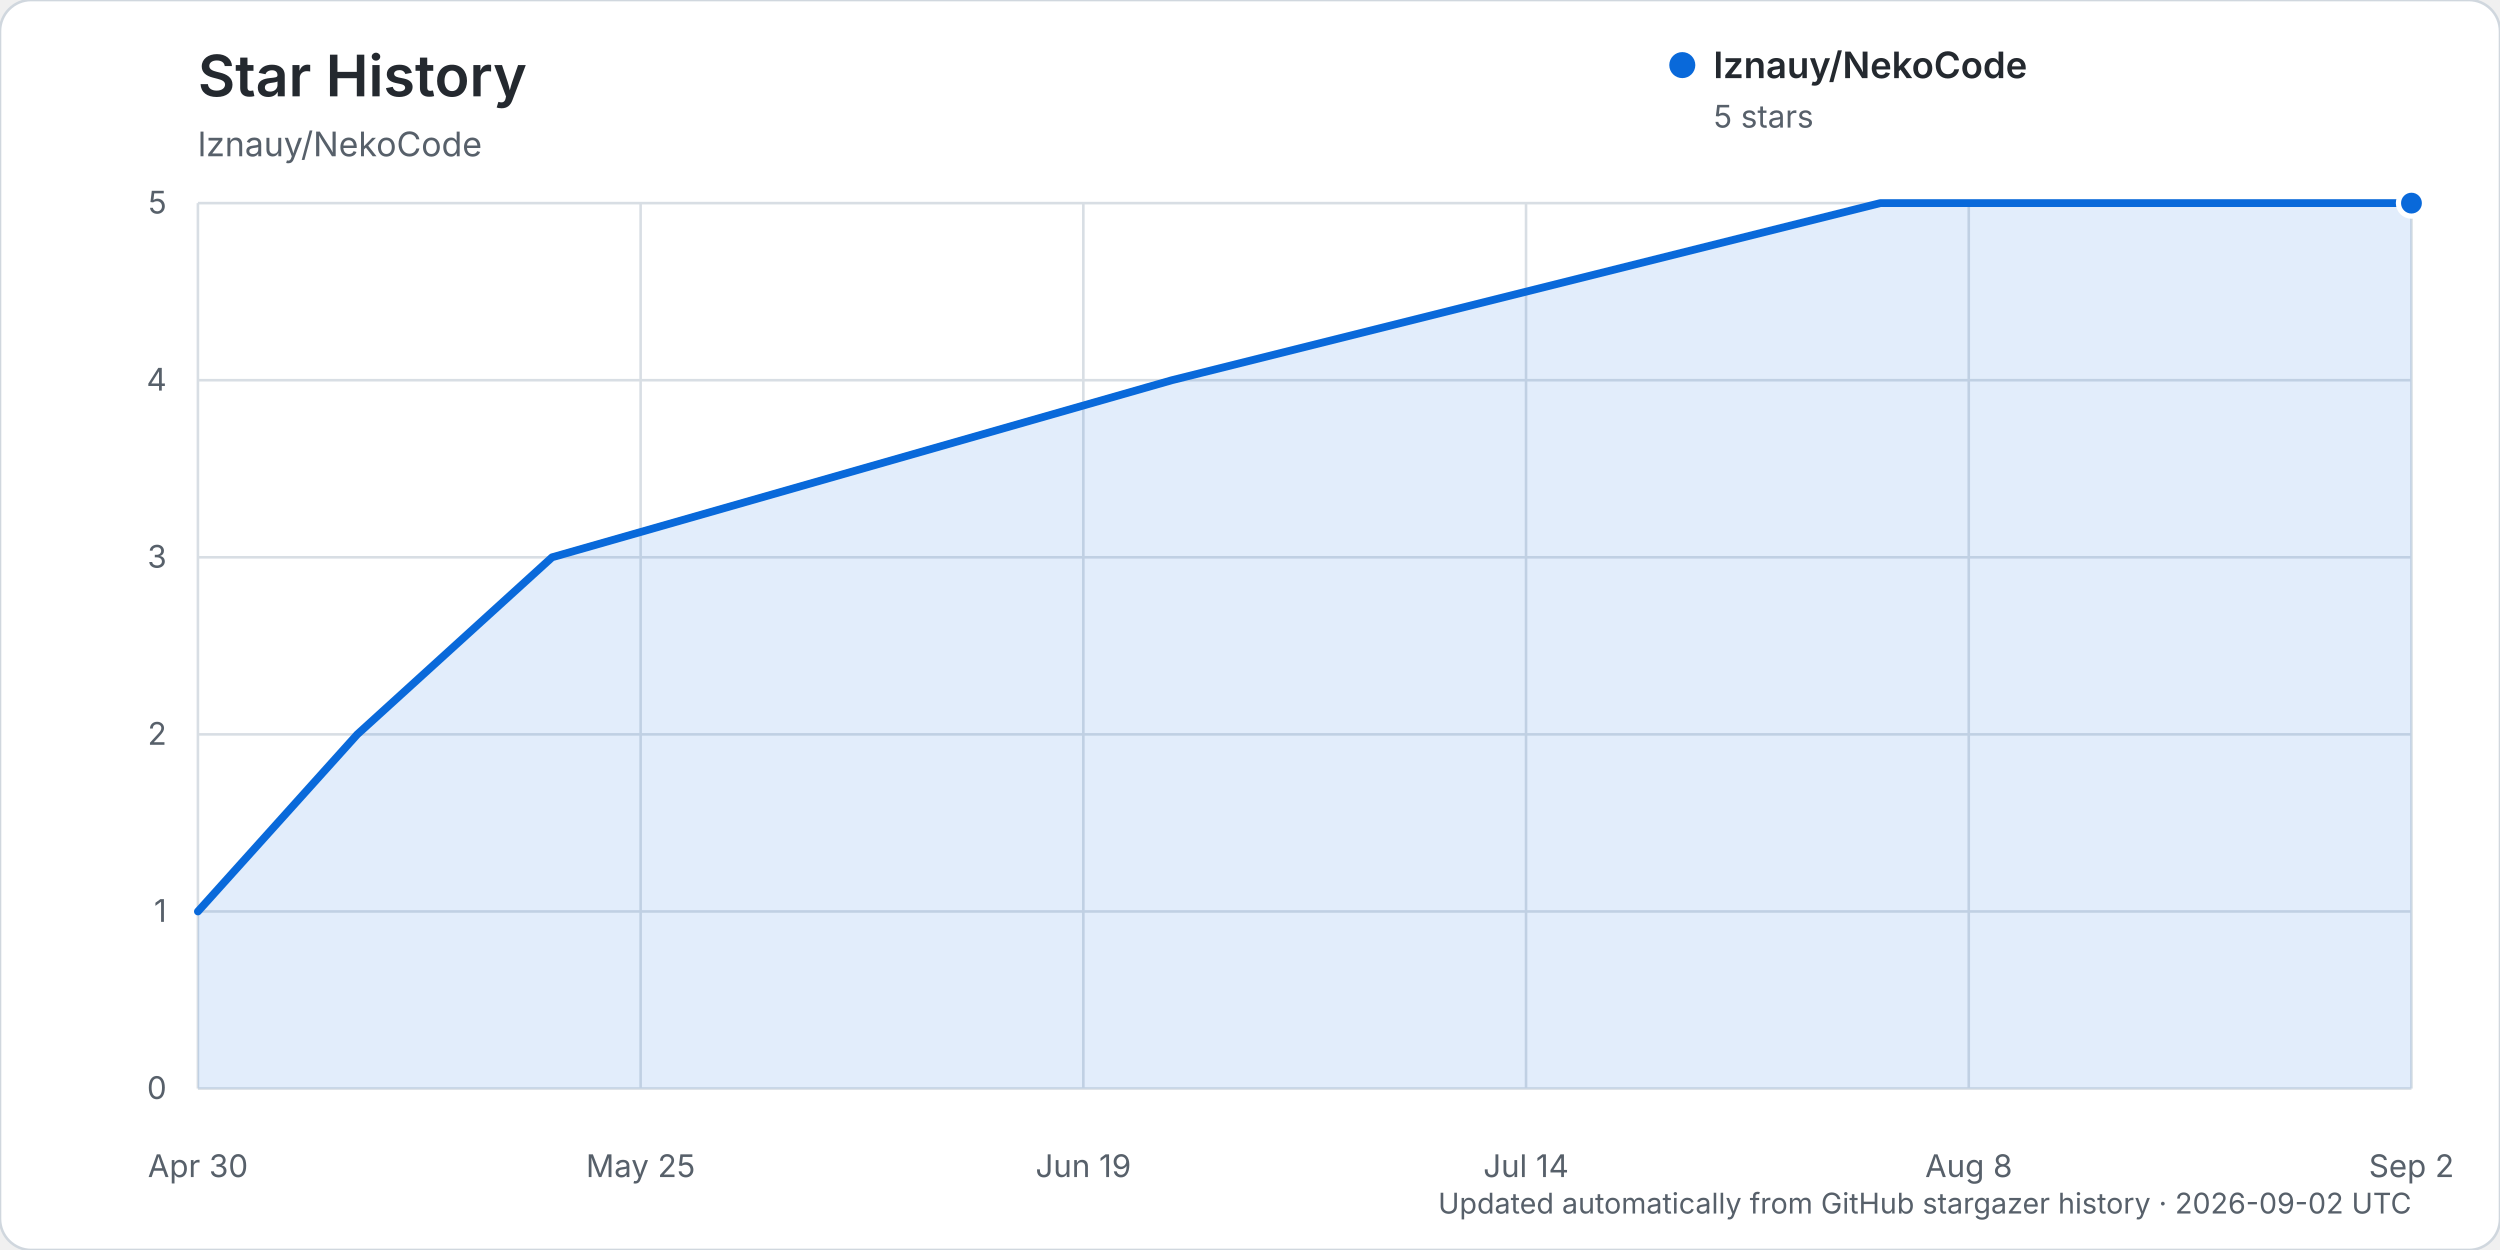
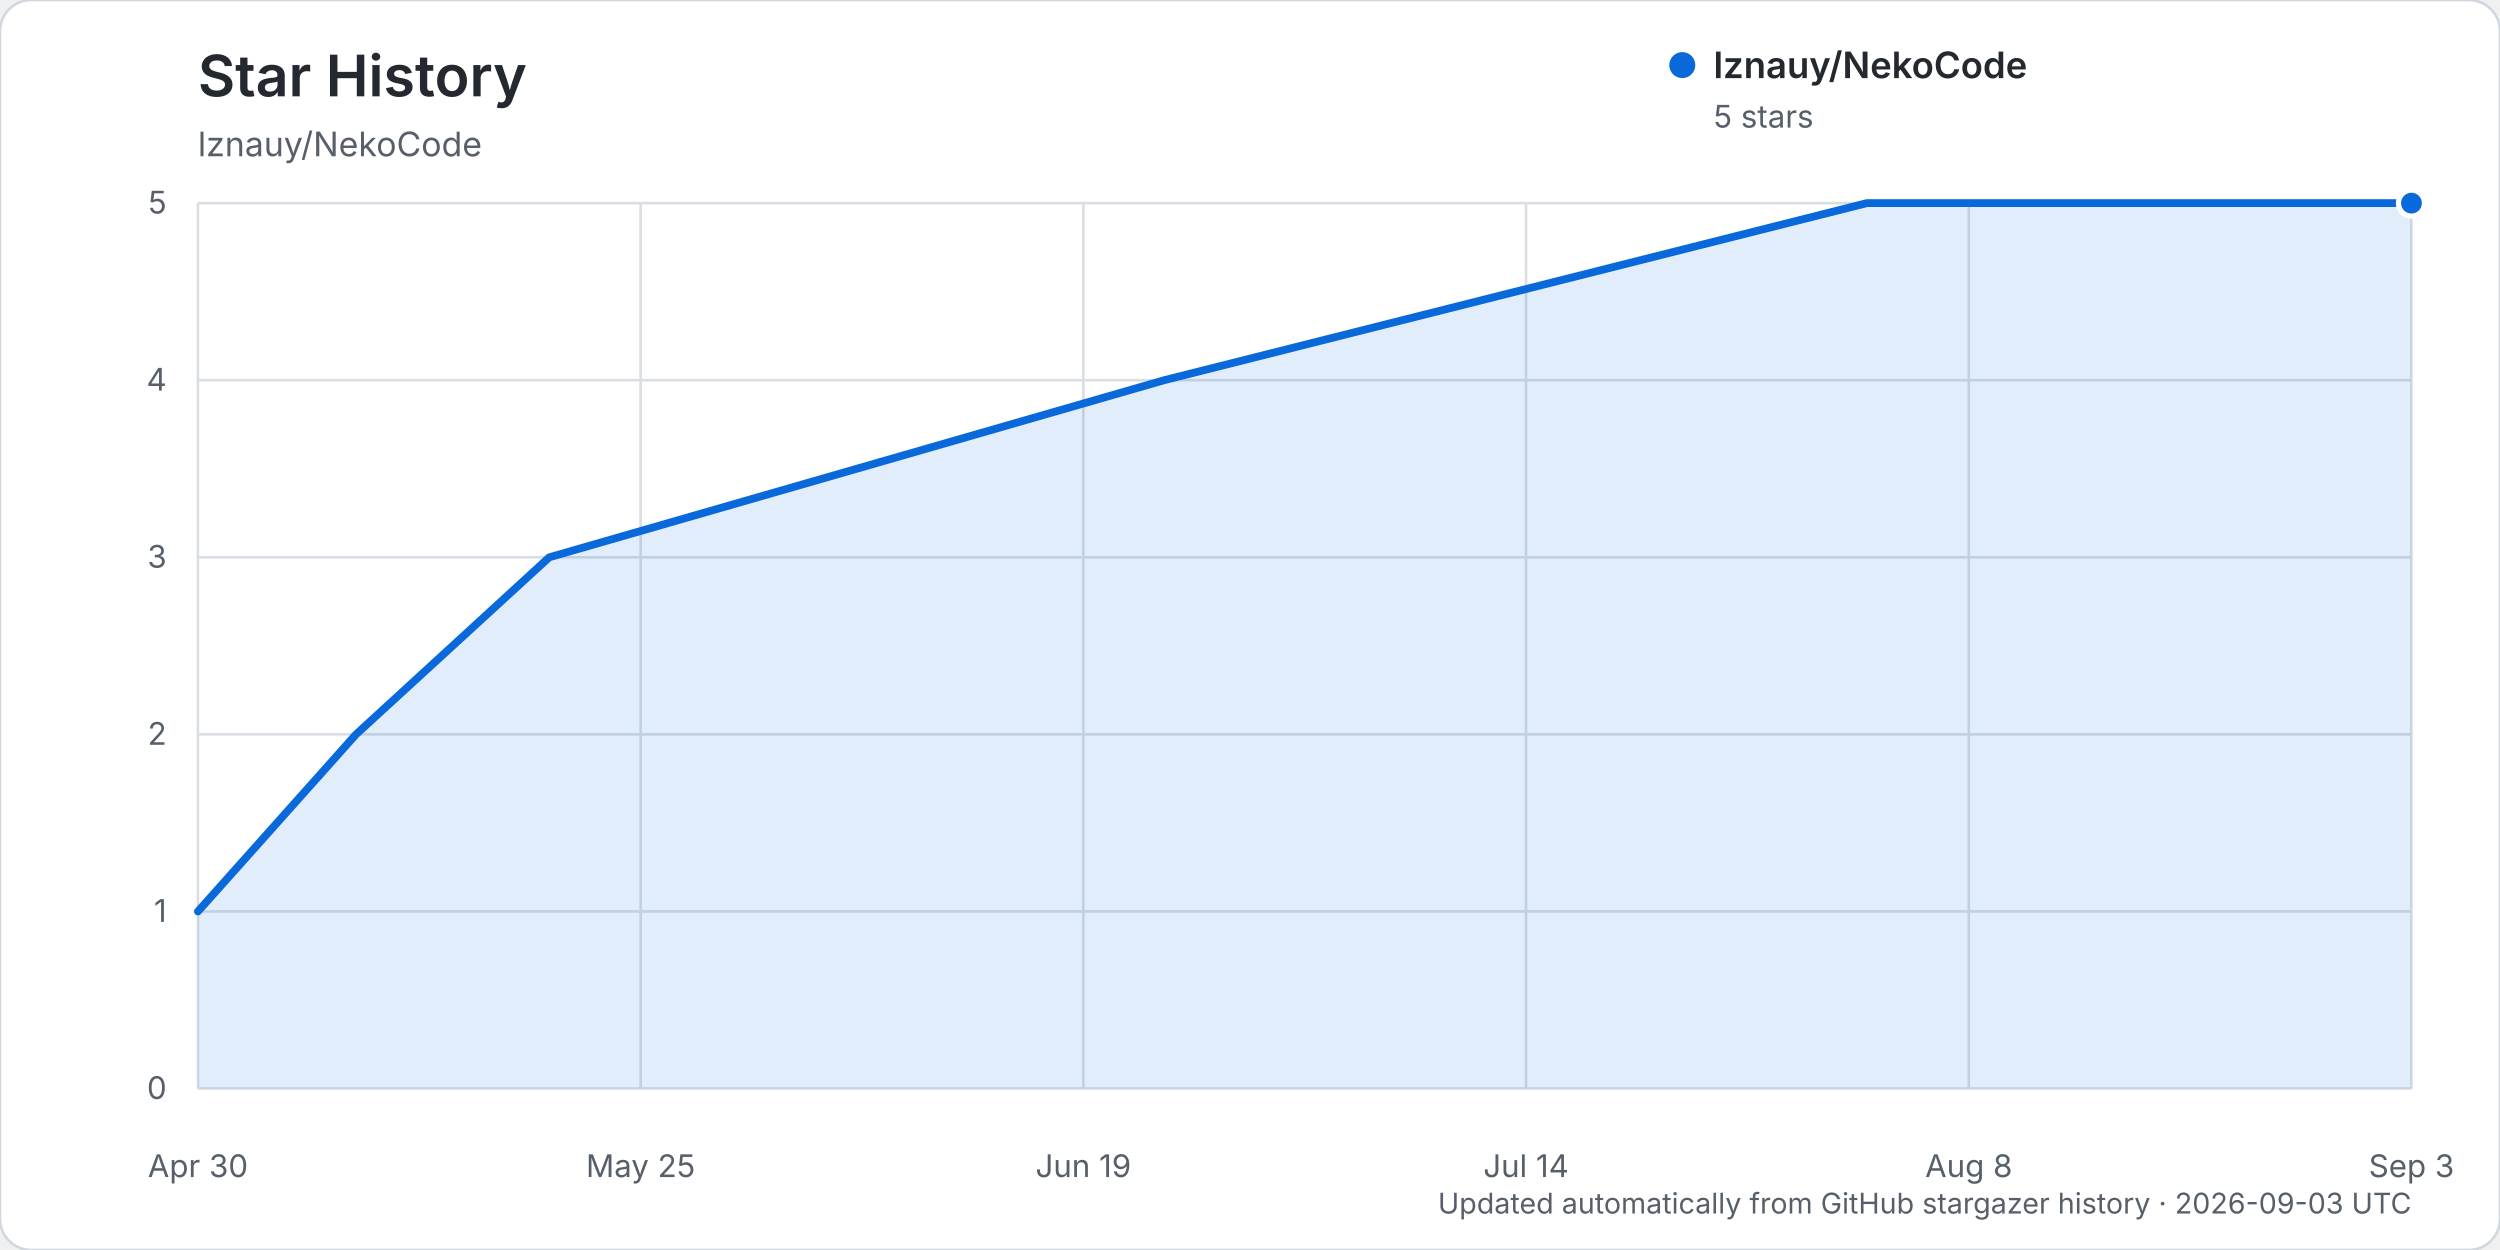
<svg xmlns="http://www.w3.org/2000/svg" width="960" height="480" viewBox="0 0 960 480" role="img" aria-labelledby="title description">
  <rect width="960" height="480" rx="12" fill="#ffffff" stroke="#d0d7de" />
  <text x="76" y="37" fill="#24292f" font-family="-apple-system, BlinkMacSystemFont, 'Segoe UI', sans-serif" font-size="22" font-weight="600">Star History</text>
  <text x="76" y="60" fill="#57606a" font-family="-apple-system, BlinkMacSystemFont, 'Segoe UI', sans-serif" font-size="13">lznauy/NekoCode</text>
  <g font-family="-apple-system, BlinkMacSystemFont, 'Segoe UI', sans-serif">
    <line x1="76" y1="418.00" x2="926" y2="418.00" stroke="#d8dee4" stroke-width="1" />
    <text x="64" y="422.00" text-anchor="end" fill="#57606a" font-size="12">0</text>
    <line x1="76" y1="350.00" x2="926" y2="350.00" stroke="#d8dee4" stroke-width="1" />
    <text x="64" y="354.00" text-anchor="end" fill="#57606a" font-size="12">1</text>
    <line x1="76" y1="282.00" x2="926" y2="282.00" stroke="#d8dee4" stroke-width="1" />
    <text x="64" y="286.00" text-anchor="end" fill="#57606a" font-size="12">2</text>
    <line x1="76" y1="214.00" x2="926" y2="214.00" stroke="#d8dee4" stroke-width="1" />
    <text x="64" y="218.00" text-anchor="end" fill="#57606a" font-size="12">3</text>
    <line x1="76" y1="146.00" x2="926" y2="146.00" stroke="#d8dee4" stroke-width="1" />
    <text x="64" y="150.00" text-anchor="end" fill="#57606a" font-size="12">4</text>
    <line x1="76" y1="78.00" x2="926" y2="78.00" stroke="#d8dee4" stroke-width="1" />
    <text x="64" y="82.00" text-anchor="end" fill="#57606a" font-size="12">5</text>
    <line x1="76.00" y1="78" x2="76.00" y2="418" stroke="#d8dee4" stroke-width="1" />
    <text x="76.00" y="452" text-anchor="middle" fill="#57606a" font-size="12">Apr 30</text>
    <line x1="246.00" y1="78" x2="246.00" y2="418" stroke="#d8dee4" stroke-width="1" />
    <text x="246.00" y="452" text-anchor="middle" fill="#57606a" font-size="12">May 25</text>
    <line x1="416.00" y1="78" x2="416.00" y2="418" stroke="#d8dee4" stroke-width="1" />
    <text x="416.00" y="452" text-anchor="middle" fill="#57606a" font-size="12">Jun 19</text>
    <line x1="586.00" y1="78" x2="586.00" y2="418" stroke="#d8dee4" stroke-width="1" />
    <text x="586.00" y="452" text-anchor="middle" fill="#57606a" font-size="12">Jul 14</text>
    <line x1="756.00" y1="78" x2="756.00" y2="418" stroke="#d8dee4" stroke-width="1" />
    <text x="756.00" y="452" text-anchor="middle" fill="#57606a" font-size="12">Aug 8</text>
    <line x1="926.00" y1="78" x2="926.00" y2="418" stroke="#d8dee4" stroke-width="1" />
-     <text x="926.00" y="452" text-anchor="middle" fill="#57606a" font-size="12">Sep 2</text>
-     <path d="M76.00,350.00 L137.20,282.00 L212.00,214.00 L450.00,146.00 L722.00,78.00 L926.00,78.00 L926.00,418.00 L76.00,418.00 Z" fill="#0969da" opacity="0.12" />
-     <path d="M76.00,350.00 L137.20,282.00 L212.00,214.00 L450.00,146.00 L722.00,78.00 L926.00,78.00" fill="none" stroke="#0969da" stroke-width="3" stroke-linecap="round" stroke-linejoin="round" />
+     <text x="926.00" y="452" text-anchor="middle" fill="#57606a" font-size="12">Sep 3</text>
+     <path d="M76.00,350.00 L136.71,282.00 L210.92,214.00 L447.03,146.00 L716.87,78.00 L926.00,78.00 L926.00,418.00 L76.00,418.00 Z" fill="#0969da" opacity="0.12" />
+     <path d="M76.00,350.00 L136.71,282.00 L210.92,214.00 L447.03,146.00 L716.87,78.00 L926.00,78.00" fill="none" stroke="#0969da" stroke-width="3" stroke-linecap="round" stroke-linejoin="round" />
    <circle cx="926.00" cy="78.00" r="5" fill="#0969da" stroke="#ffffff" stroke-width="2" />
    <g transform="translate(646, 25)">
      <circle cx="0" cy="0" r="5" fill="#0969da" />
      <text x="12" y="5" fill="#24292f" font-size="14" font-weight="600">lznauy/NekoCode</text>
      <text x="12" y="24" fill="#57606a" font-size="12">5 stars</text>
    </g>
-     <text x="926" y="466" text-anchor="end" fill="#57606a" font-size="11">Updated automatically from GitHub stargazer history · 2026-09-02 UTC</text>
+     <text x="926" y="466" text-anchor="end" fill="#57606a" font-size="11">Updated automatically from GitHub stargazer history · 2026-09-03 UTC</text>
  </g>
</svg>
